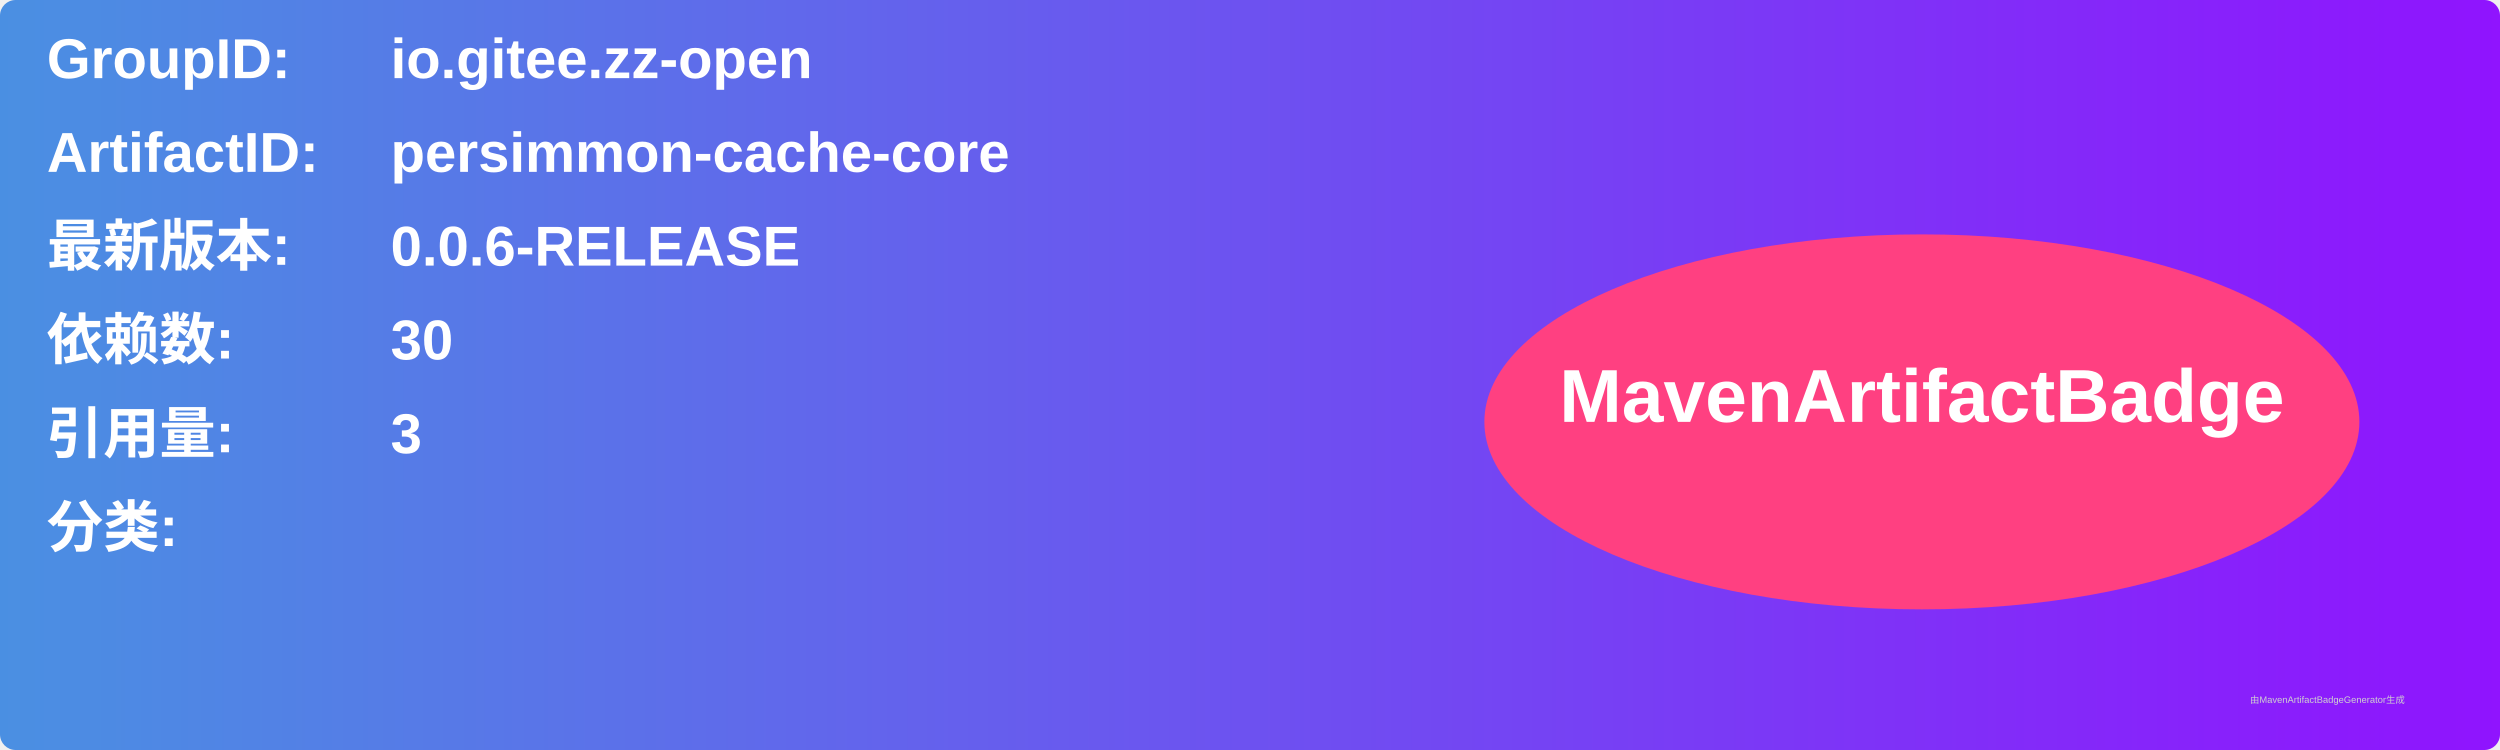
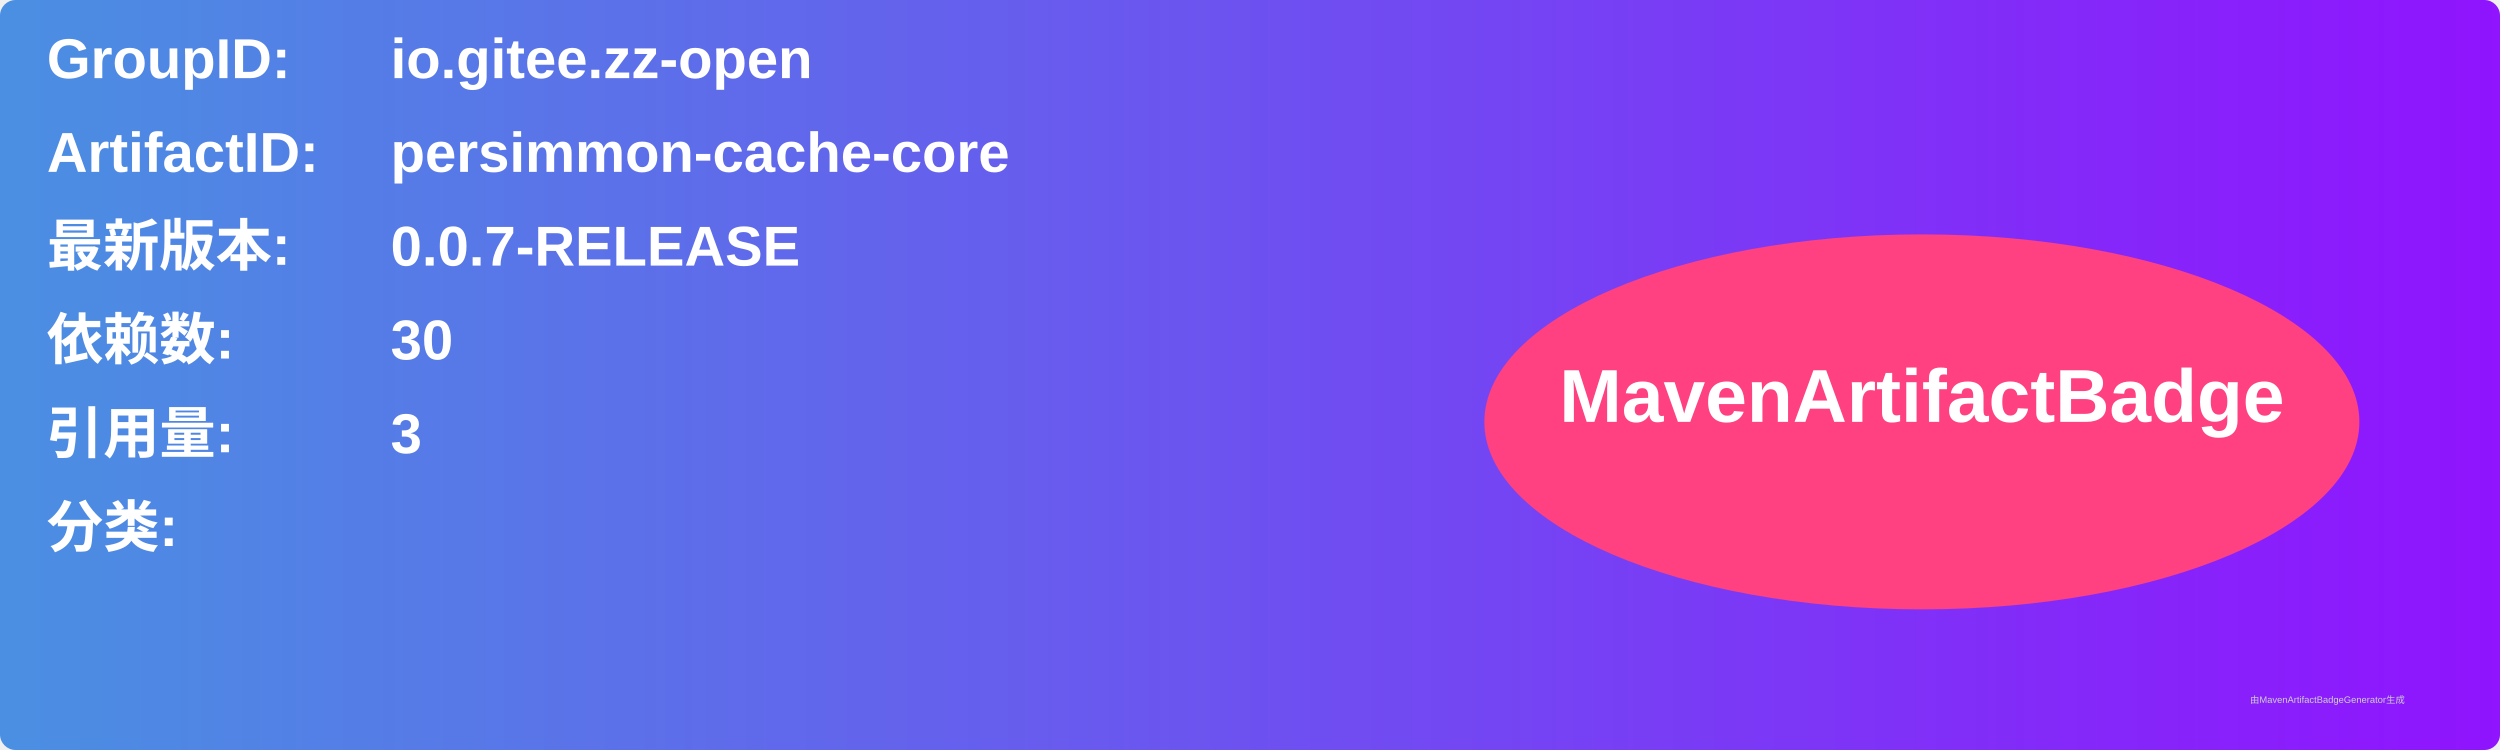
<svg xmlns="http://www.w3.org/2000/svg" width="800" height="240" viewBox="0 0 800 240">
  <linearGradient id="grad" x1="0%" y1="0%" x2="100%" y2="0%">
    <stop offset="0%" stop-color="#4a90e2" />
    <stop offset="100%" stop-color="#9013fe" />
  </linearGradient>
  <rect width="100%" height="100%" rx="5" ry="5" fill="url(#grad)" />
  <g transform="translate(15, 15)">
    <text x="0" y="10" font-family="Arial" font-size="18" fill="white" font-weight="bold" width="260">GroupID:</text>
    <text x="110" y="10" font-family="Arial" font-size="18" fill="white" font-weight="bold" width="460">io.gitee.zz-open</text>
    <text x="0" y="40" font-family="Arial" font-size="18" fill="white" font-weight="bold" width="260">ArtifactID:</text>
    <text x="110" y="40" font-family="Arial" font-size="18" fill="white" font-weight="bold" width="460">persimmon-cache-core</text>
    <text x="0" y="70" font-family="Arial" font-size="18" fill="white" font-weight="bold">最新版本:</text>
    <text x="110" y="70" font-family="Arial" font-size="18" fill="white" font-weight="bold">
-       <tspan font-weight="bold">0.0.6-RELEASE</tspan>
+       <tspan font-weight="bold">0.0.7-RELEASE</tspan>
    </text>
    <text x="0" y="100" font-family="Arial" font-size="18" fill="white" font-weight="bold">依赖数: </text>
    <text x="110" y="100" font-family="Arial" font-size="18" fill="white">
      <tspan font-weight="bold">30</tspan>
    </text>
    <text x="0" y="130" font-family="Arial" font-size="18" fill="white" font-weight="bold">引用量: </text>
    <text x="110" y="130" font-family="Arial" font-size="18" fill="white">
      <tspan font-weight="bold">3</tspan>
    </text>
    <text x="0" y="160" font-family="Arial" font-size="18" fill="white" font-weight="bold">分类:</text>
    <text x="10" y="190" font-family="Arial" font-size="10" fill="white">
      <tspan font-weight="bold" />
    </text>
    <ellipse cx="600" cy="120" rx="140" ry="60" fill="#ff4081" />
    <text x="600" y="120" text-anchor="middle" font-family="Arial" font-size="24" fill="white" font-weight="bold">MavenArtifactBadge</text>
  </g>
  <text x="720" y="225" font-family="Arial" font-size="3" fill="#d0d0d0">由MavenArtifactBadgeGenerator生成</text>
</svg>
